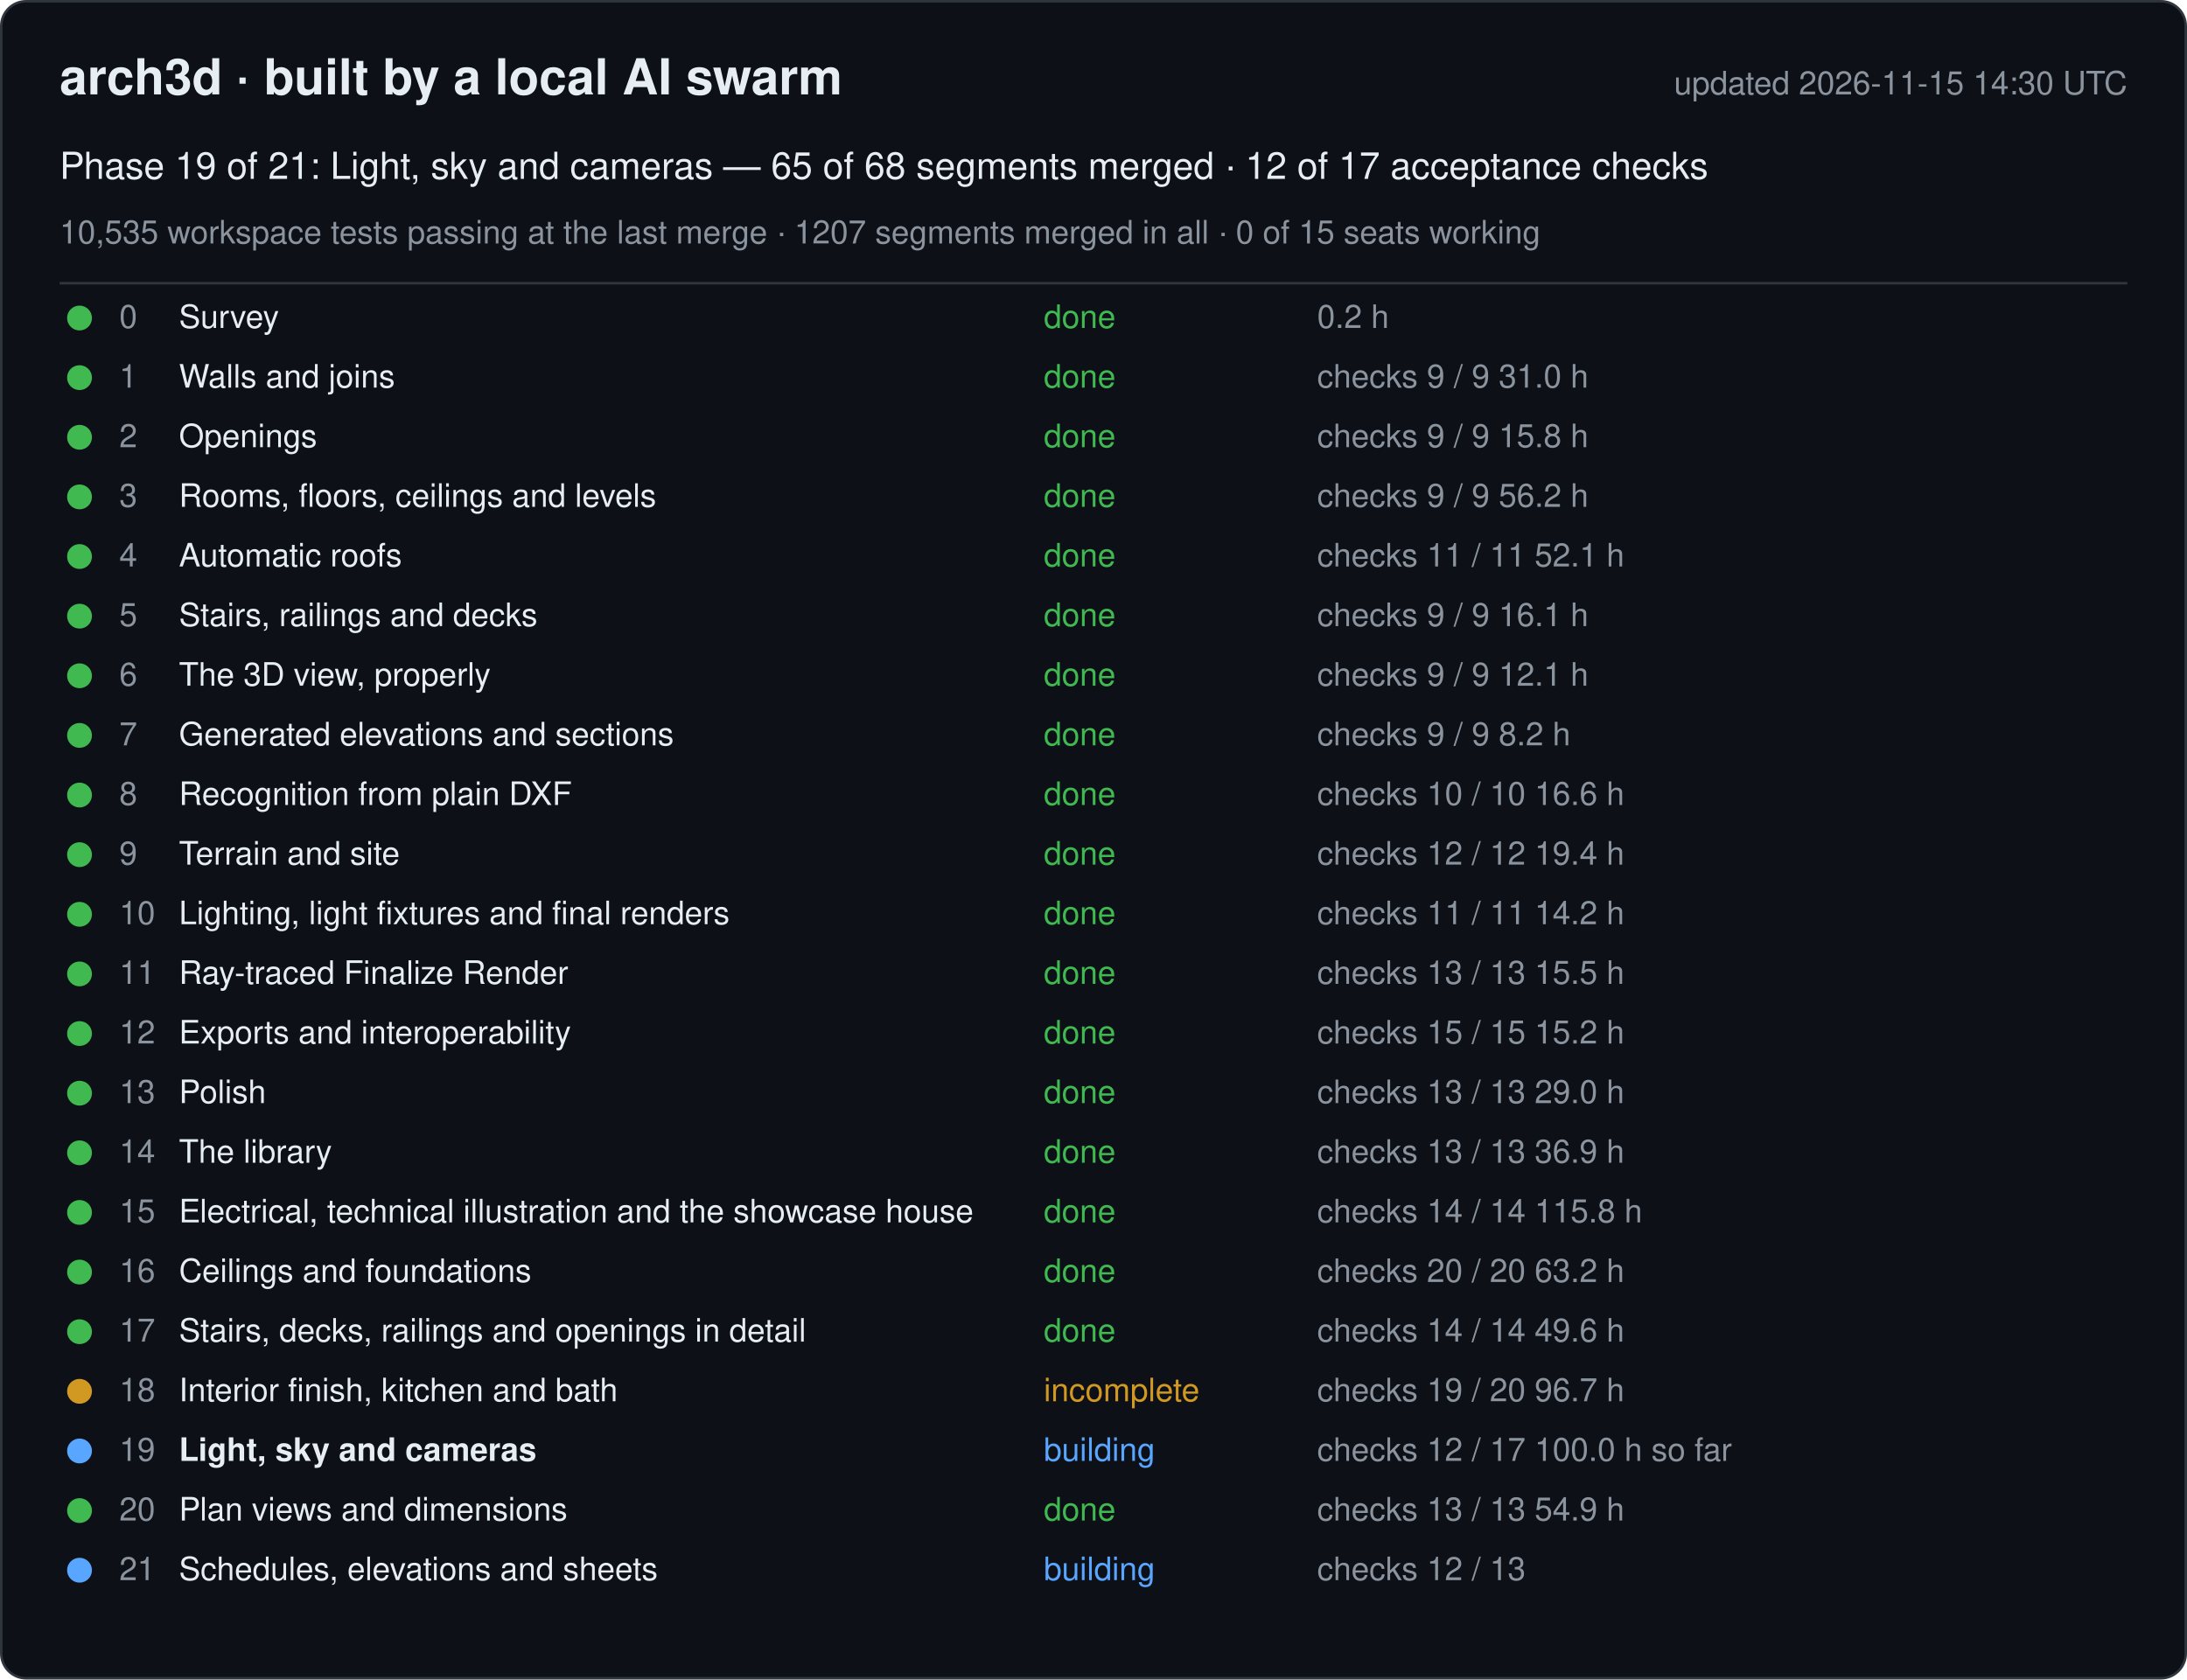
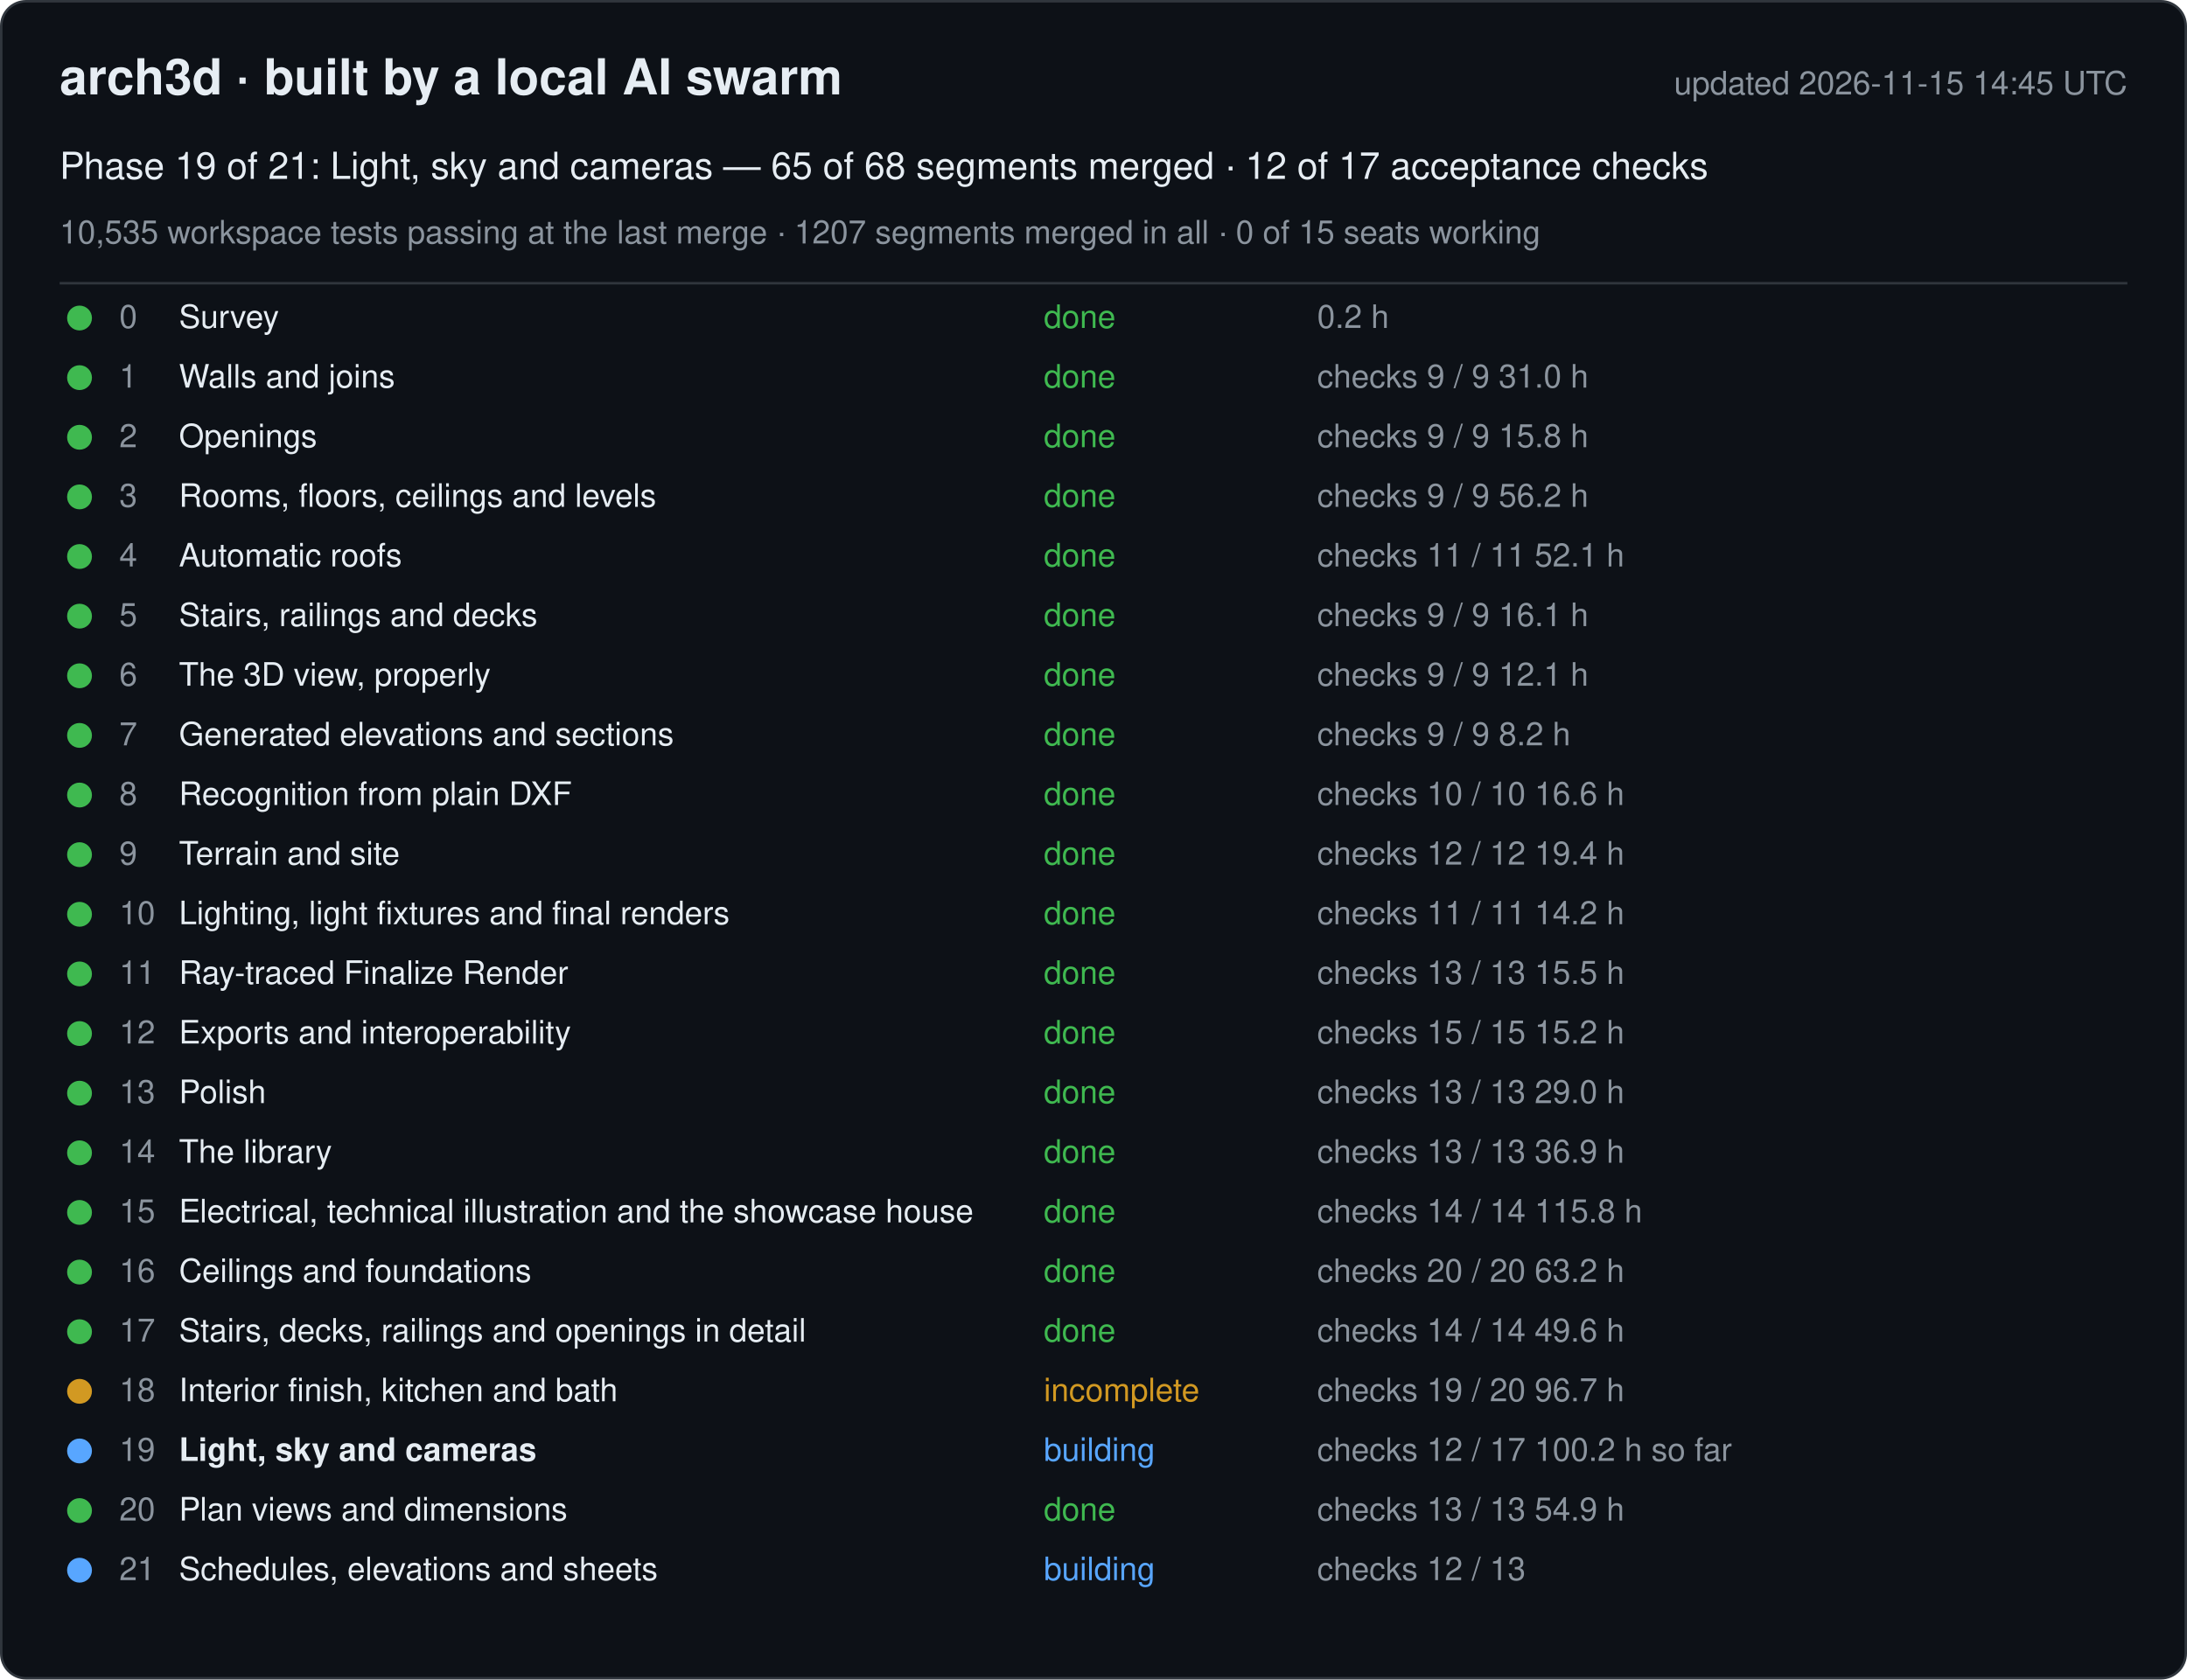
<svg xmlns="http://www.w3.org/2000/svg" width="880" height="676" viewBox="0 0 880 676" font-family="-apple-system, Segoe UI, Helvetica, Arial, sans-serif">
  <rect x="0.5" y="0.5" width="879" height="675" rx="10" fill="#0d1117" stroke="#30363d" />
  <text x="24" y="38" font-size="20" font-weight="600" fill="#e6edf3">arch3d · built by a local AI swarm</text>
-   <text x="856" y="38" font-size="13" fill="#8b949e" text-anchor="end">updated 2026-11-15 14:30 UTC</text>
+   <text x="856" y="38" font-size="13" fill="#8b949e" text-anchor="end">updated 2026-11-15 14:45 UTC</text>
  <text x="24" y="72" font-size="15" fill="#e6edf3">Phase 19 of 21: Light, sky and cameras — 65 of 68 segments merged · 12 of 17 acceptance checks</text>
  <text x="24" y="98" font-size="13" fill="#8b949e">10,535 workspace tests passing at the last merge · 1207 segments merged in all · 0 of 15 seats working</text>
  <line x1="24" y1="114" x2="856" y2="114" stroke="#30363d" />
  <g data-phase="0">
    <circle cx="32" cy="128" r="5" fill="#3fb950" />
    <text x="48" y="132" font-size="13" fill="#8b949e">0</text>
    <text x="72" y="132" font-size="13" fill="#e6edf3">Survey</text>
    <text x="420" y="132" font-size="13" fill="#3fb950">done</text>
    <text x="530" y="132" font-size="13" fill="#8b949e">0.2 h</text>
  </g>
  <g data-phase="1">
    <circle cx="32" cy="152" r="5" fill="#3fb950" />
    <text x="48" y="156" font-size="13" fill="#8b949e">1</text>
    <text x="72" y="156" font-size="13" fill="#e6edf3">Walls and joins</text>
    <text x="420" y="156" font-size="13" fill="#3fb950">done</text>
    <text x="530" y="156" font-size="13" fill="#8b949e">checks 9 / 9   31.0 h</text>
  </g>
  <g data-phase="2">
    <circle cx="32" cy="176" r="5" fill="#3fb950" />
    <text x="48" y="180" font-size="13" fill="#8b949e">2</text>
    <text x="72" y="180" font-size="13" fill="#e6edf3">Openings</text>
    <text x="420" y="180" font-size="13" fill="#3fb950">done</text>
    <text x="530" y="180" font-size="13" fill="#8b949e">checks 9 / 9   15.8 h</text>
  </g>
  <g data-phase="3">
    <circle cx="32" cy="200" r="5" fill="#3fb950" />
    <text x="48" y="204" font-size="13" fill="#8b949e">3</text>
    <text x="72" y="204" font-size="13" fill="#e6edf3">Rooms, floors, ceilings and levels</text>
    <text x="420" y="204" font-size="13" fill="#3fb950">done</text>
    <text x="530" y="204" font-size="13" fill="#8b949e">checks 9 / 9   56.2 h</text>
  </g>
  <g data-phase="4">
    <circle cx="32" cy="224" r="5" fill="#3fb950" />
    <text x="48" y="228" font-size="13" fill="#8b949e">4</text>
    <text x="72" y="228" font-size="13" fill="#e6edf3">Automatic roofs</text>
    <text x="420" y="228" font-size="13" fill="#3fb950">done</text>
    <text x="530" y="228" font-size="13" fill="#8b949e">checks 11 / 11   52.1 h</text>
  </g>
  <g data-phase="5">
    <circle cx="32" cy="248" r="5" fill="#3fb950" />
    <text x="48" y="252" font-size="13" fill="#8b949e">5</text>
    <text x="72" y="252" font-size="13" fill="#e6edf3">Stairs, railings and decks</text>
    <text x="420" y="252" font-size="13" fill="#3fb950">done</text>
    <text x="530" y="252" font-size="13" fill="#8b949e">checks 9 / 9   16.1 h</text>
  </g>
  <g data-phase="6">
    <circle cx="32" cy="272" r="5" fill="#3fb950" />
    <text x="48" y="276" font-size="13" fill="#8b949e">6</text>
    <text x="72" y="276" font-size="13" fill="#e6edf3">The 3D view, properly</text>
    <text x="420" y="276" font-size="13" fill="#3fb950">done</text>
    <text x="530" y="276" font-size="13" fill="#8b949e">checks 9 / 9   12.1 h</text>
  </g>
  <g data-phase="7">
    <circle cx="32" cy="296" r="5" fill="#3fb950" />
    <text x="48" y="300" font-size="13" fill="#8b949e">7</text>
    <text x="72" y="300" font-size="13" fill="#e6edf3">Generated elevations and sections</text>
    <text x="420" y="300" font-size="13" fill="#3fb950">done</text>
    <text x="530" y="300" font-size="13" fill="#8b949e">checks 9 / 9   8.2 h</text>
  </g>
  <g data-phase="8">
    <circle cx="32" cy="320" r="5" fill="#3fb950" />
    <text x="48" y="324" font-size="13" fill="#8b949e">8</text>
    <text x="72" y="324" font-size="13" fill="#e6edf3">Recognition from plain DXF</text>
    <text x="420" y="324" font-size="13" fill="#3fb950">done</text>
    <text x="530" y="324" font-size="13" fill="#8b949e">checks 10 / 10   16.6 h</text>
  </g>
  <g data-phase="9">
    <circle cx="32" cy="344" r="5" fill="#3fb950" />
    <text x="48" y="348" font-size="13" fill="#8b949e">9</text>
    <text x="72" y="348" font-size="13" fill="#e6edf3">Terrain and site</text>
    <text x="420" y="348" font-size="13" fill="#3fb950">done</text>
    <text x="530" y="348" font-size="13" fill="#8b949e">checks 12 / 12   19.4 h</text>
  </g>
  <g data-phase="10">
    <circle cx="32" cy="368" r="5" fill="#3fb950" />
    <text x="48" y="372" font-size="13" fill="#8b949e">10</text>
    <text x="72" y="372" font-size="13" fill="#e6edf3">Lighting, light fixtures and final renders</text>
    <text x="420" y="372" font-size="13" fill="#3fb950">done</text>
    <text x="530" y="372" font-size="13" fill="#8b949e">checks 11 / 11   14.2 h</text>
  </g>
  <g data-phase="11">
    <circle cx="32" cy="392" r="5" fill="#3fb950" />
    <text x="48" y="396" font-size="13" fill="#8b949e">11</text>
    <text x="72" y="396" font-size="13" fill="#e6edf3">Ray-traced Finalize Render</text>
    <text x="420" y="396" font-size="13" fill="#3fb950">done</text>
    <text x="530" y="396" font-size="13" fill="#8b949e">checks 13 / 13   15.5 h</text>
  </g>
  <g data-phase="12">
    <circle cx="32" cy="416" r="5" fill="#3fb950" />
    <text x="48" y="420" font-size="13" fill="#8b949e">12</text>
    <text x="72" y="420" font-size="13" fill="#e6edf3">Exports and interoperability</text>
    <text x="420" y="420" font-size="13" fill="#3fb950">done</text>
    <text x="530" y="420" font-size="13" fill="#8b949e">checks 15 / 15   15.2 h</text>
  </g>
  <g data-phase="13">
    <circle cx="32" cy="440" r="5" fill="#3fb950" />
    <text x="48" y="444" font-size="13" fill="#8b949e">13</text>
    <text x="72" y="444" font-size="13" fill="#e6edf3">Polish</text>
    <text x="420" y="444" font-size="13" fill="#3fb950">done</text>
    <text x="530" y="444" font-size="13" fill="#8b949e">checks 13 / 13   29.0 h</text>
  </g>
  <g data-phase="14">
    <circle cx="32" cy="464" r="5" fill="#3fb950" />
    <text x="48" y="468" font-size="13" fill="#8b949e">14</text>
    <text x="72" y="468" font-size="13" fill="#e6edf3">The library</text>
    <text x="420" y="468" font-size="13" fill="#3fb950">done</text>
    <text x="530" y="468" font-size="13" fill="#8b949e">checks 13 / 13   36.9 h</text>
  </g>
  <g data-phase="15">
    <circle cx="32" cy="488" r="5" fill="#3fb950" />
    <text x="48" y="492" font-size="13" fill="#8b949e">15</text>
    <text x="72" y="492" font-size="13" fill="#e6edf3">Electrical, technical illustration and the showcase house</text>
    <text x="420" y="492" font-size="13" fill="#3fb950">done</text>
    <text x="530" y="492" font-size="13" fill="#8b949e">checks 14 / 14   115.8 h</text>
  </g>
  <g data-phase="16">
    <circle cx="32" cy="512" r="5" fill="#3fb950" />
    <text x="48" y="516" font-size="13" fill="#8b949e">16</text>
    <text x="72" y="516" font-size="13" fill="#e6edf3">Ceilings and foundations</text>
    <text x="420" y="516" font-size="13" fill="#3fb950">done</text>
    <text x="530" y="516" font-size="13" fill="#8b949e">checks 20 / 20   63.2 h</text>
  </g>
  <g data-phase="17">
    <circle cx="32" cy="536" r="5" fill="#3fb950" />
    <text x="48" y="540" font-size="13" fill="#8b949e">17</text>
    <text x="72" y="540" font-size="13" fill="#e6edf3">Stairs, decks, railings and openings in detail</text>
    <text x="420" y="540" font-size="13" fill="#3fb950">done</text>
    <text x="530" y="540" font-size="13" fill="#8b949e">checks 14 / 14   49.6 h</text>
  </g>
  <g data-phase="18">
    <circle cx="32" cy="560" r="5" fill="#d29922" />
    <text x="48" y="564" font-size="13" fill="#8b949e">18</text>
    <text x="72" y="564" font-size="13" fill="#e6edf3">Interior finish, kitchen and bath</text>
    <text x="420" y="564" font-size="13" fill="#d29922">incomplete</text>
    <text x="530" y="564" font-size="13" fill="#8b949e">checks 19 / 20   96.7 h</text>
  </g>
  <g data-phase="19">
    <circle cx="32" cy="584" r="5" fill="#58a6ff" />
    <text x="48" y="588" font-size="13" fill="#8b949e">19</text>
    <text x="72" y="588" font-size="13" fill="#e6edf3" font-weight="600">Light, sky and cameras</text>
    <text x="420" y="588" font-size="13" fill="#58a6ff">building</text>
-     <text x="530" y="588" font-size="13" fill="#8b949e">checks 12 / 17   100.0 h so far</text>
+     <text x="530" y="588" font-size="13" fill="#8b949e">checks 12 / 17   100.2 h so far</text>
  </g>
  <g data-phase="20">
    <circle cx="32" cy="608" r="5" fill="#3fb950" />
    <text x="48" y="612" font-size="13" fill="#8b949e">20</text>
    <text x="72" y="612" font-size="13" fill="#e6edf3">Plan views and dimensions</text>
    <text x="420" y="612" font-size="13" fill="#3fb950">done</text>
    <text x="530" y="612" font-size="13" fill="#8b949e">checks 13 / 13   54.9 h</text>
  </g>
  <g data-phase="21">
    <circle cx="32" cy="632" r="5" fill="#58a6ff" />
    <text x="48" y="636" font-size="13" fill="#8b949e">21</text>
    <text x="72" y="636" font-size="13" fill="#e6edf3">Schedules, elevations and sheets</text>
    <text x="420" y="636" font-size="13" fill="#58a6ff">building</text>
    <text x="530" y="636" font-size="13" fill="#8b949e">checks 12 / 13</text>
  </g>
</svg>
